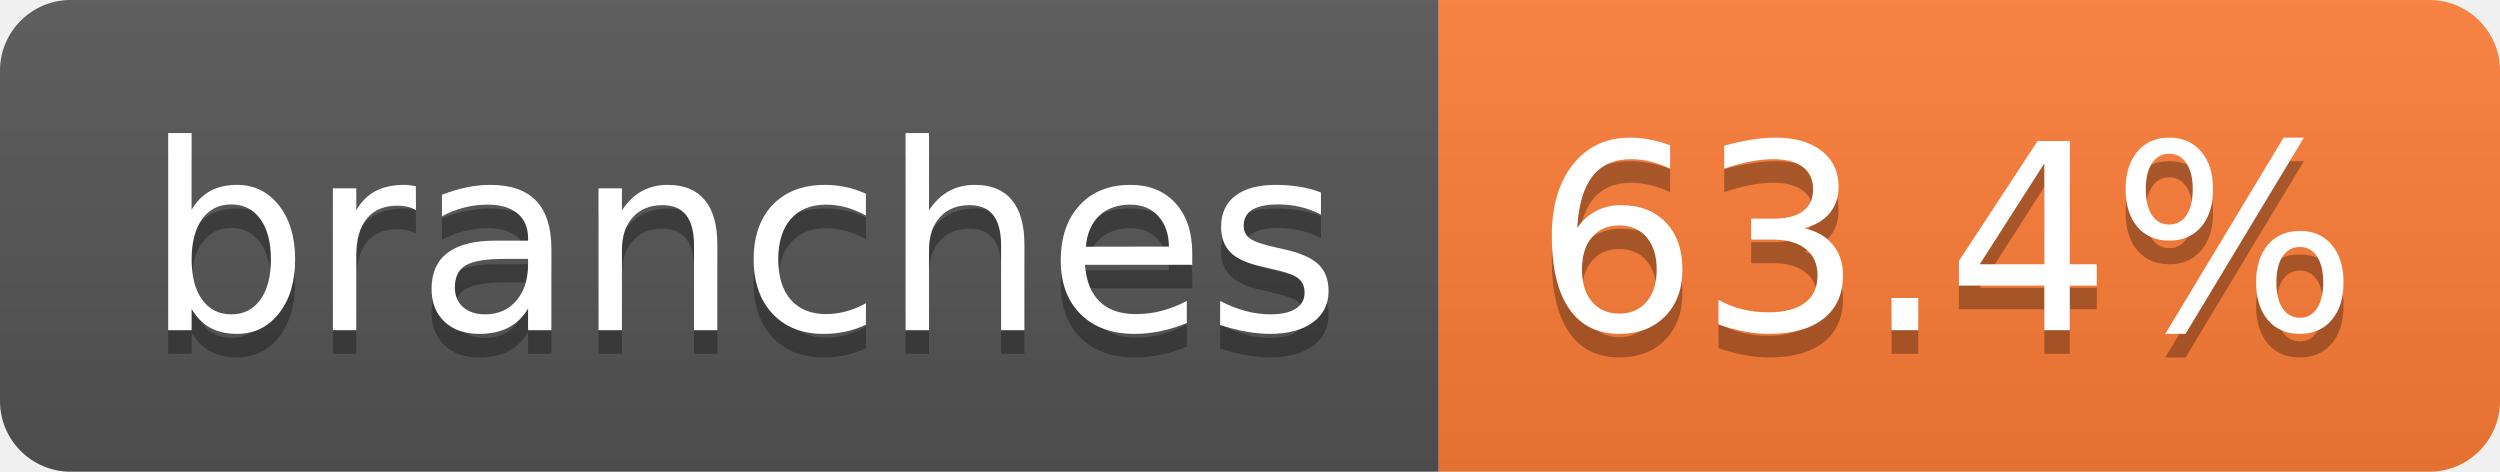
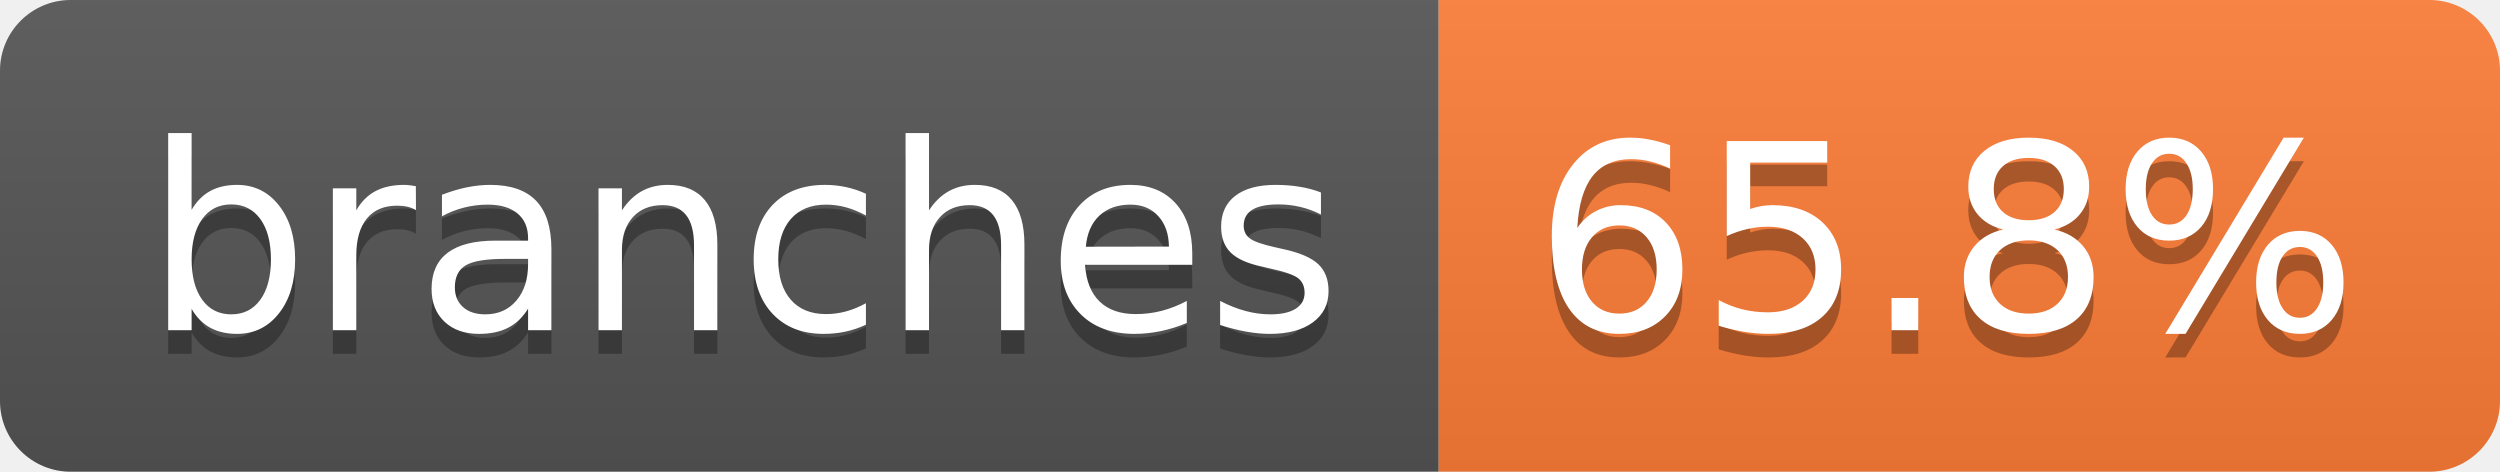
- <svg xmlns="http://www.w3.org/2000/svg" width="106" height="20" role="img" aria-label="branches: 63.4%">
+ <svg xmlns="http://www.w3.org/2000/svg" width="106" height="20" role="img" aria-label="branches: 65.8%">
  <linearGradient id="s" x2="0" y2="100%">
    <stop offset="0" stop-color="#bbb" stop-opacity=".1" />
    <stop offset="1" stop-opacity=".1" />
  </linearGradient>
  <clipPath id="r">
    <rect width="106" height="20" rx="3" fill="#fff" />
  </clipPath>
  <g clip-path="url(#r)">
    <rect width="61" height="20" fill="#555" />
    <rect x="61" width="45" height="20" fill="#fe7d37" />
    <rect width="106" height="20" fill="url(#s)" />
  </g>
  <g fill="#fff" text-anchor="middle" font-family="Verdana,Geneva,DejaVu Sans,sans-serif" text-rendering="geometricPrecision" font-size="110">
    <text aria-hidden="true" x="315" y="150" fill="#010101" fill-opacity=".3" transform="scale(.1)" textLength="507">branches</text>
    <text x="315" y="140" transform="scale(.1)" fill="#fff" textLength="507">branches</text>
-     <text aria-hidden="true" x="825" y="150" fill="#010101" fill-opacity=".3" transform="scale(.1)" textLength="350">63.4%</text>
-     <text x="825" y="140" transform="scale(.1)" fill="#fff" textLength="350">63.4%</text>
+     <text aria-hidden="true" x="825" y="150" fill="#010101" fill-opacity=".3" transform="scale(.1)" textLength="350">65.8%</text>
+     <text x="825" y="140" transform="scale(.1)" fill="#fff" textLength="350">65.8%</text>
  </g>
</svg>
